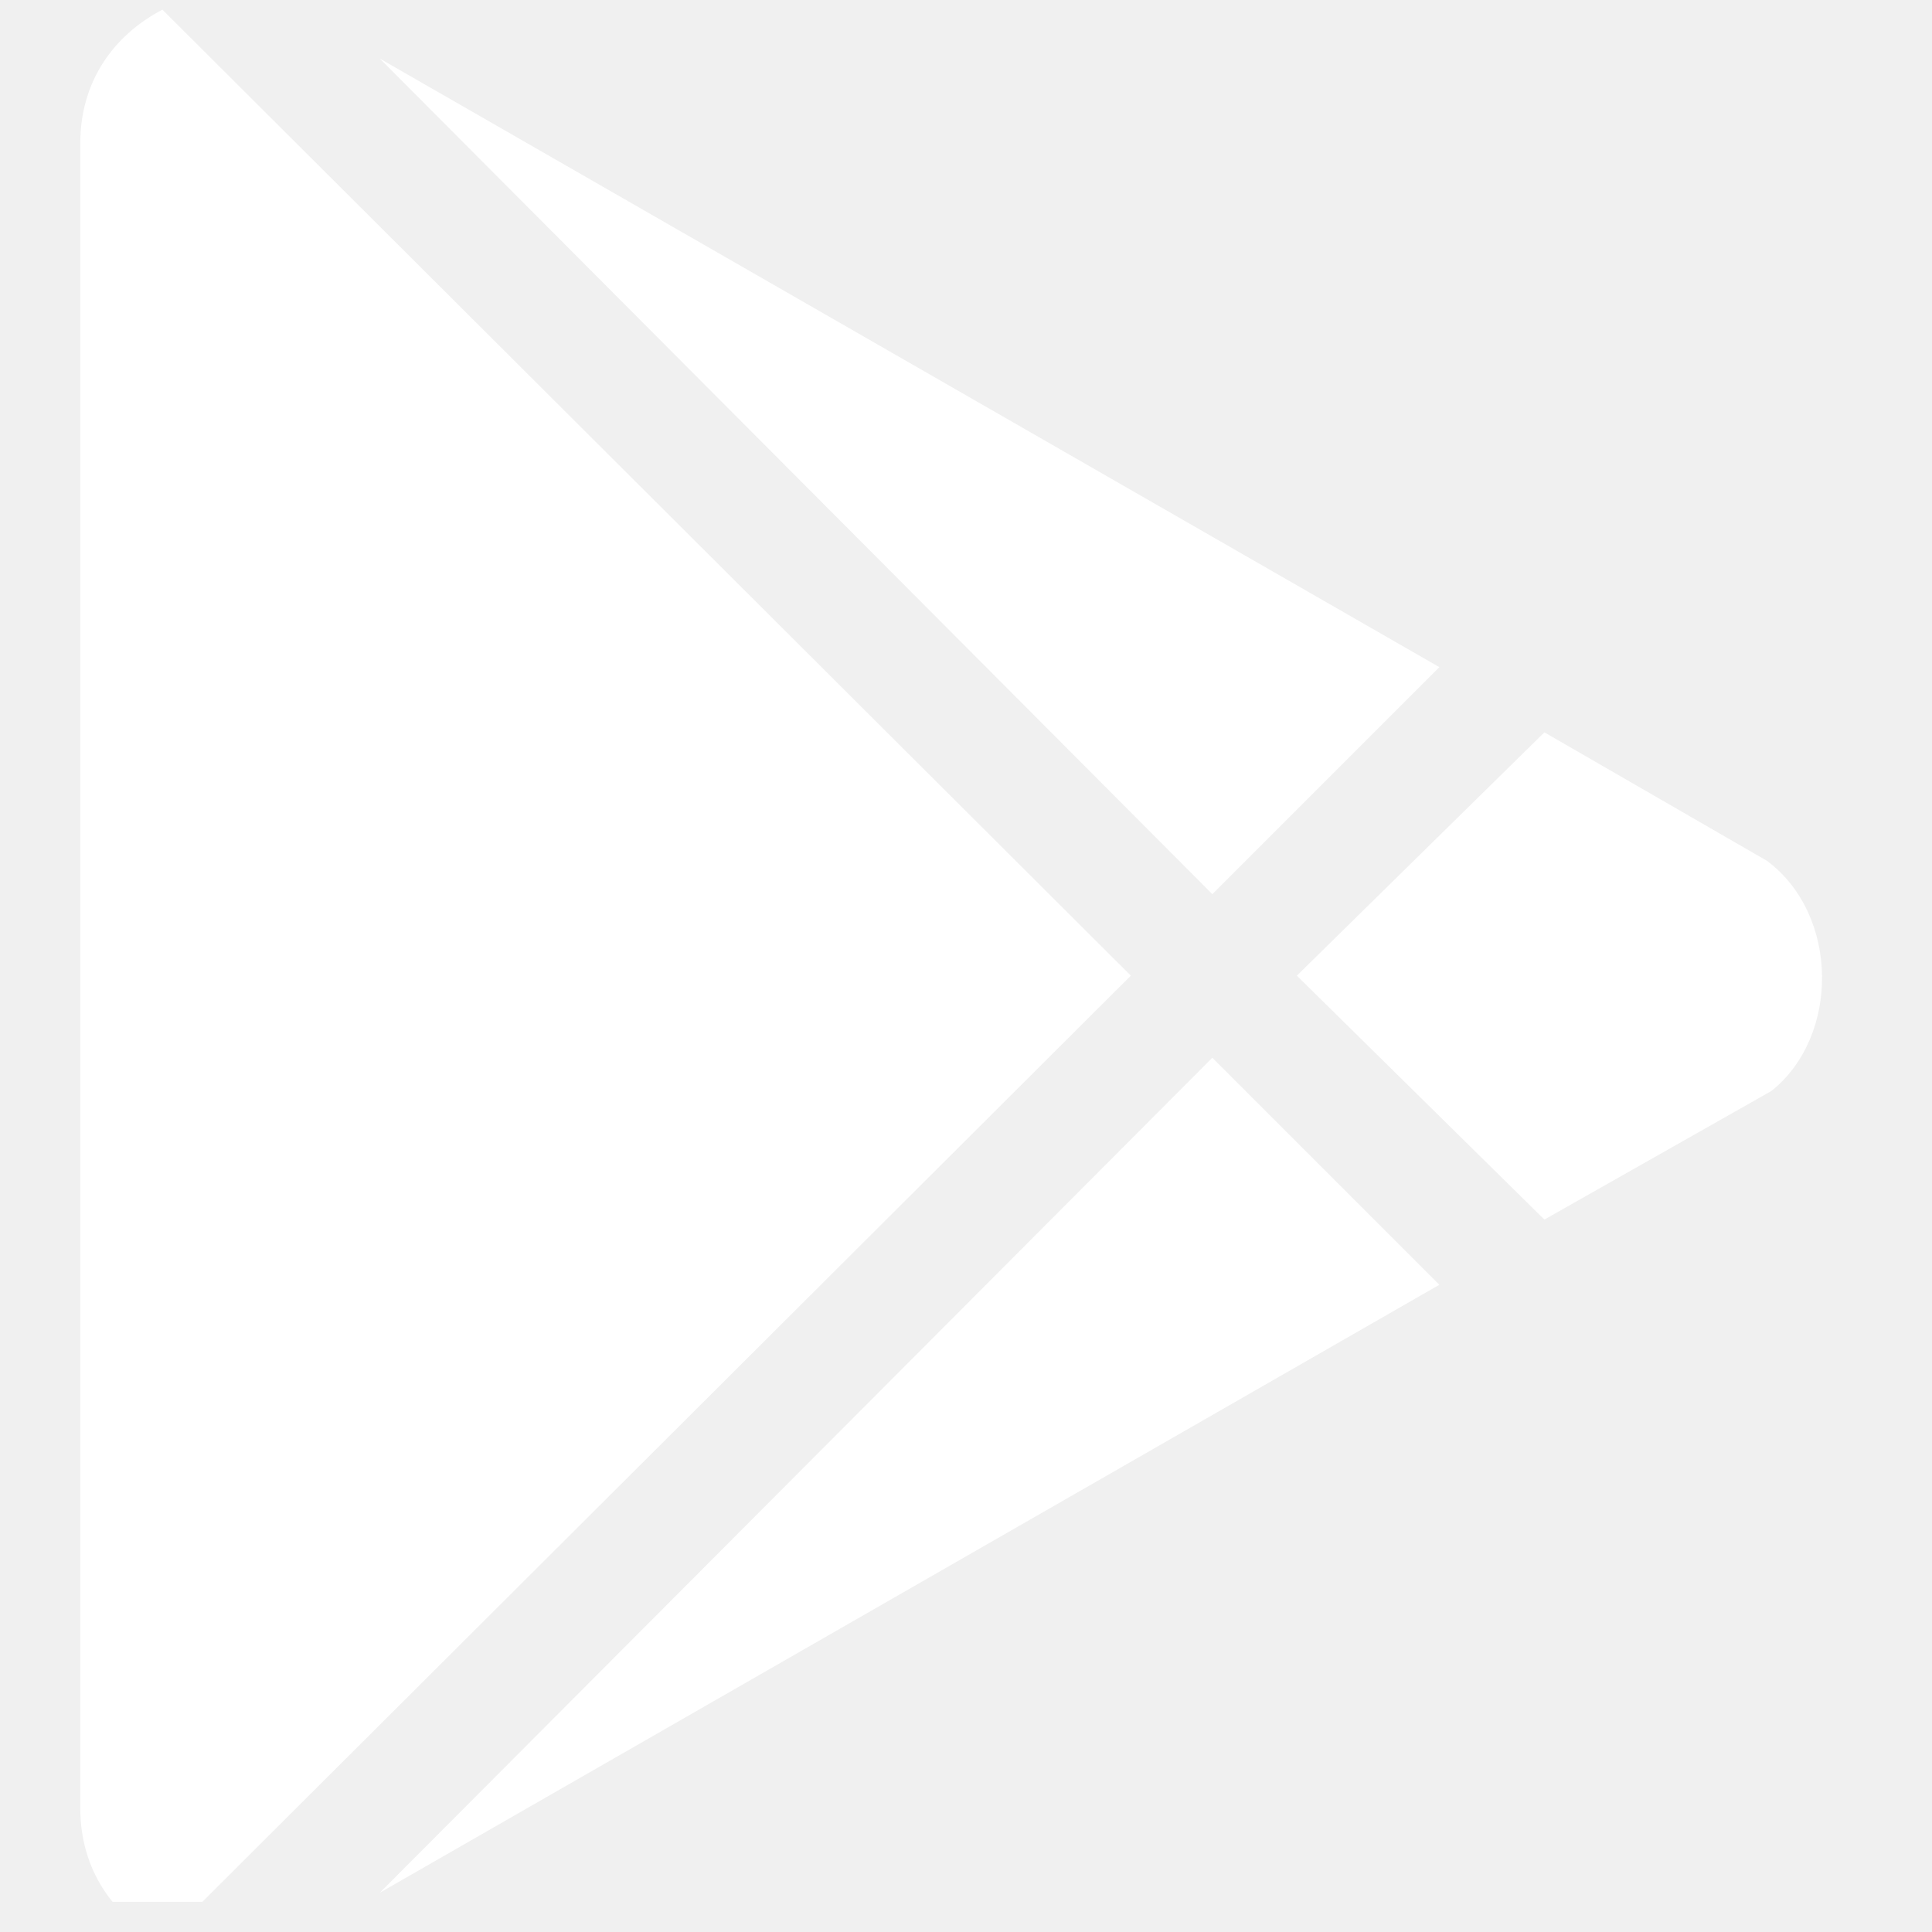
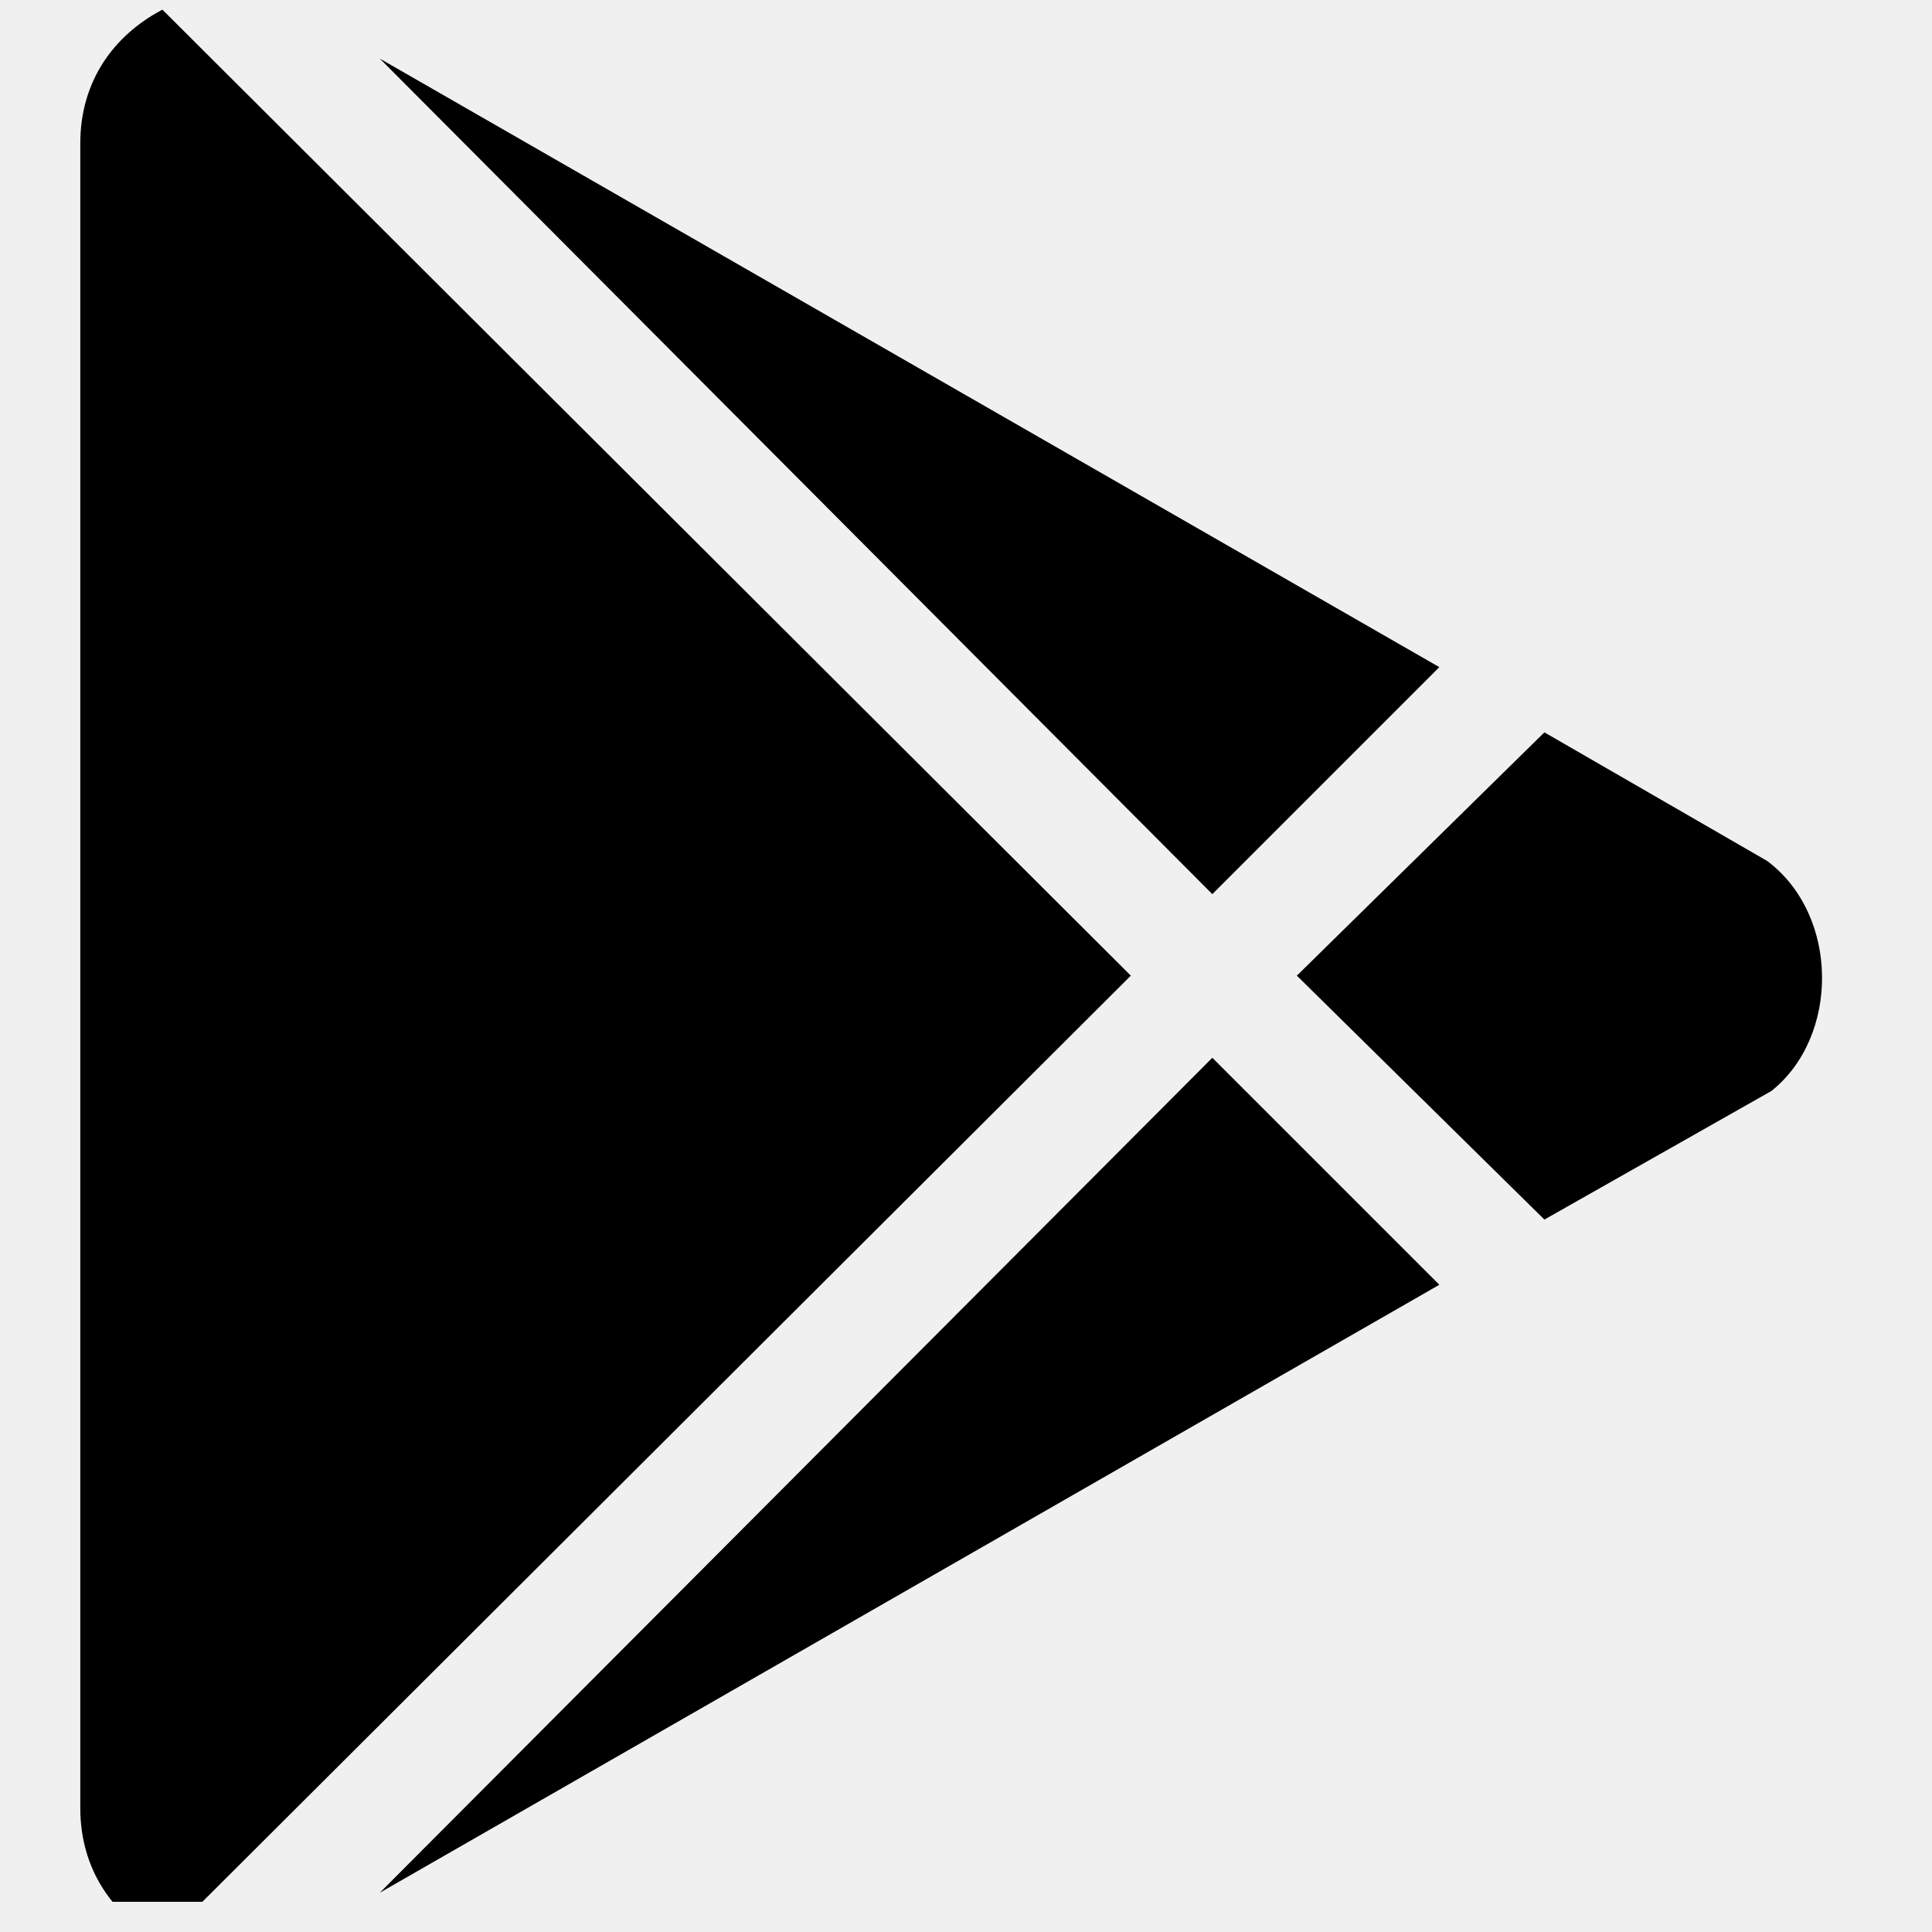
<svg xmlns="http://www.w3.org/2000/svg" width="32" height="32" viewBox="0 0 32 32" fill="none">
  <defs>
    <clipPath id="clip8_10969">
      <rect id="Icon=google-play 1" width="32" height="32" transform="translate(0 -0.5)" fill="white" fill-opacity="0" />
    </clipPath>
  </defs>
-   <rect id="Icon=google-play 1" width="32" height="32" transform="translate(0 -0.5)" fill="#FFFFFF" fill-opacity="0" />
+   <rect id="Icon=google-play 1" width="32" height="32" transform="translate(0 -0.5)" fill="currentColor" fill-opacity="0" />
  <g clip-path="url(#clip8_10969)">
-     <path id="Vector" d="M20.08 14.81L6.29 0.97L23.84 11.05L20.08 14.81ZM2.69 0.16C1.87 0.59 1.33 1.36 1.33 2.37L1.33 29.95C1.33 30.96 1.87 31.74 2.69 32.16L18.73 16.16L2.69 0.16ZM29.27 14.26L25.58 12.13L21.48 16.16L25.58 20.2L29.34 18.07C30.47 17.17 30.47 15.16 29.27 14.26ZM6.29 31.35L23.84 21.28L20.08 17.52L6.29 31.35Z" fill="#FFFFFF" fill-opacity="1" fill-rule="nonzero" />
+     <path id="Vector" d="M20.08 14.81L6.29 0.97L23.84 11.05L20.08 14.81ZM2.69 0.16C1.87 0.59 1.33 1.36 1.33 2.37L1.33 29.95C1.33 30.96 1.87 31.74 2.69 32.16L18.73 16.16L2.69 0.16ZM29.27 14.26L25.58 12.13L21.48 16.16L25.58 20.2L29.34 18.07C30.47 17.17 30.47 15.16 29.27 14.26ZM6.29 31.35L23.84 21.28L20.08 17.52L6.29 31.35Z" fill="currentColor" fill-opacity="1" fill-rule="nonzero" />
  </g>
</svg>
